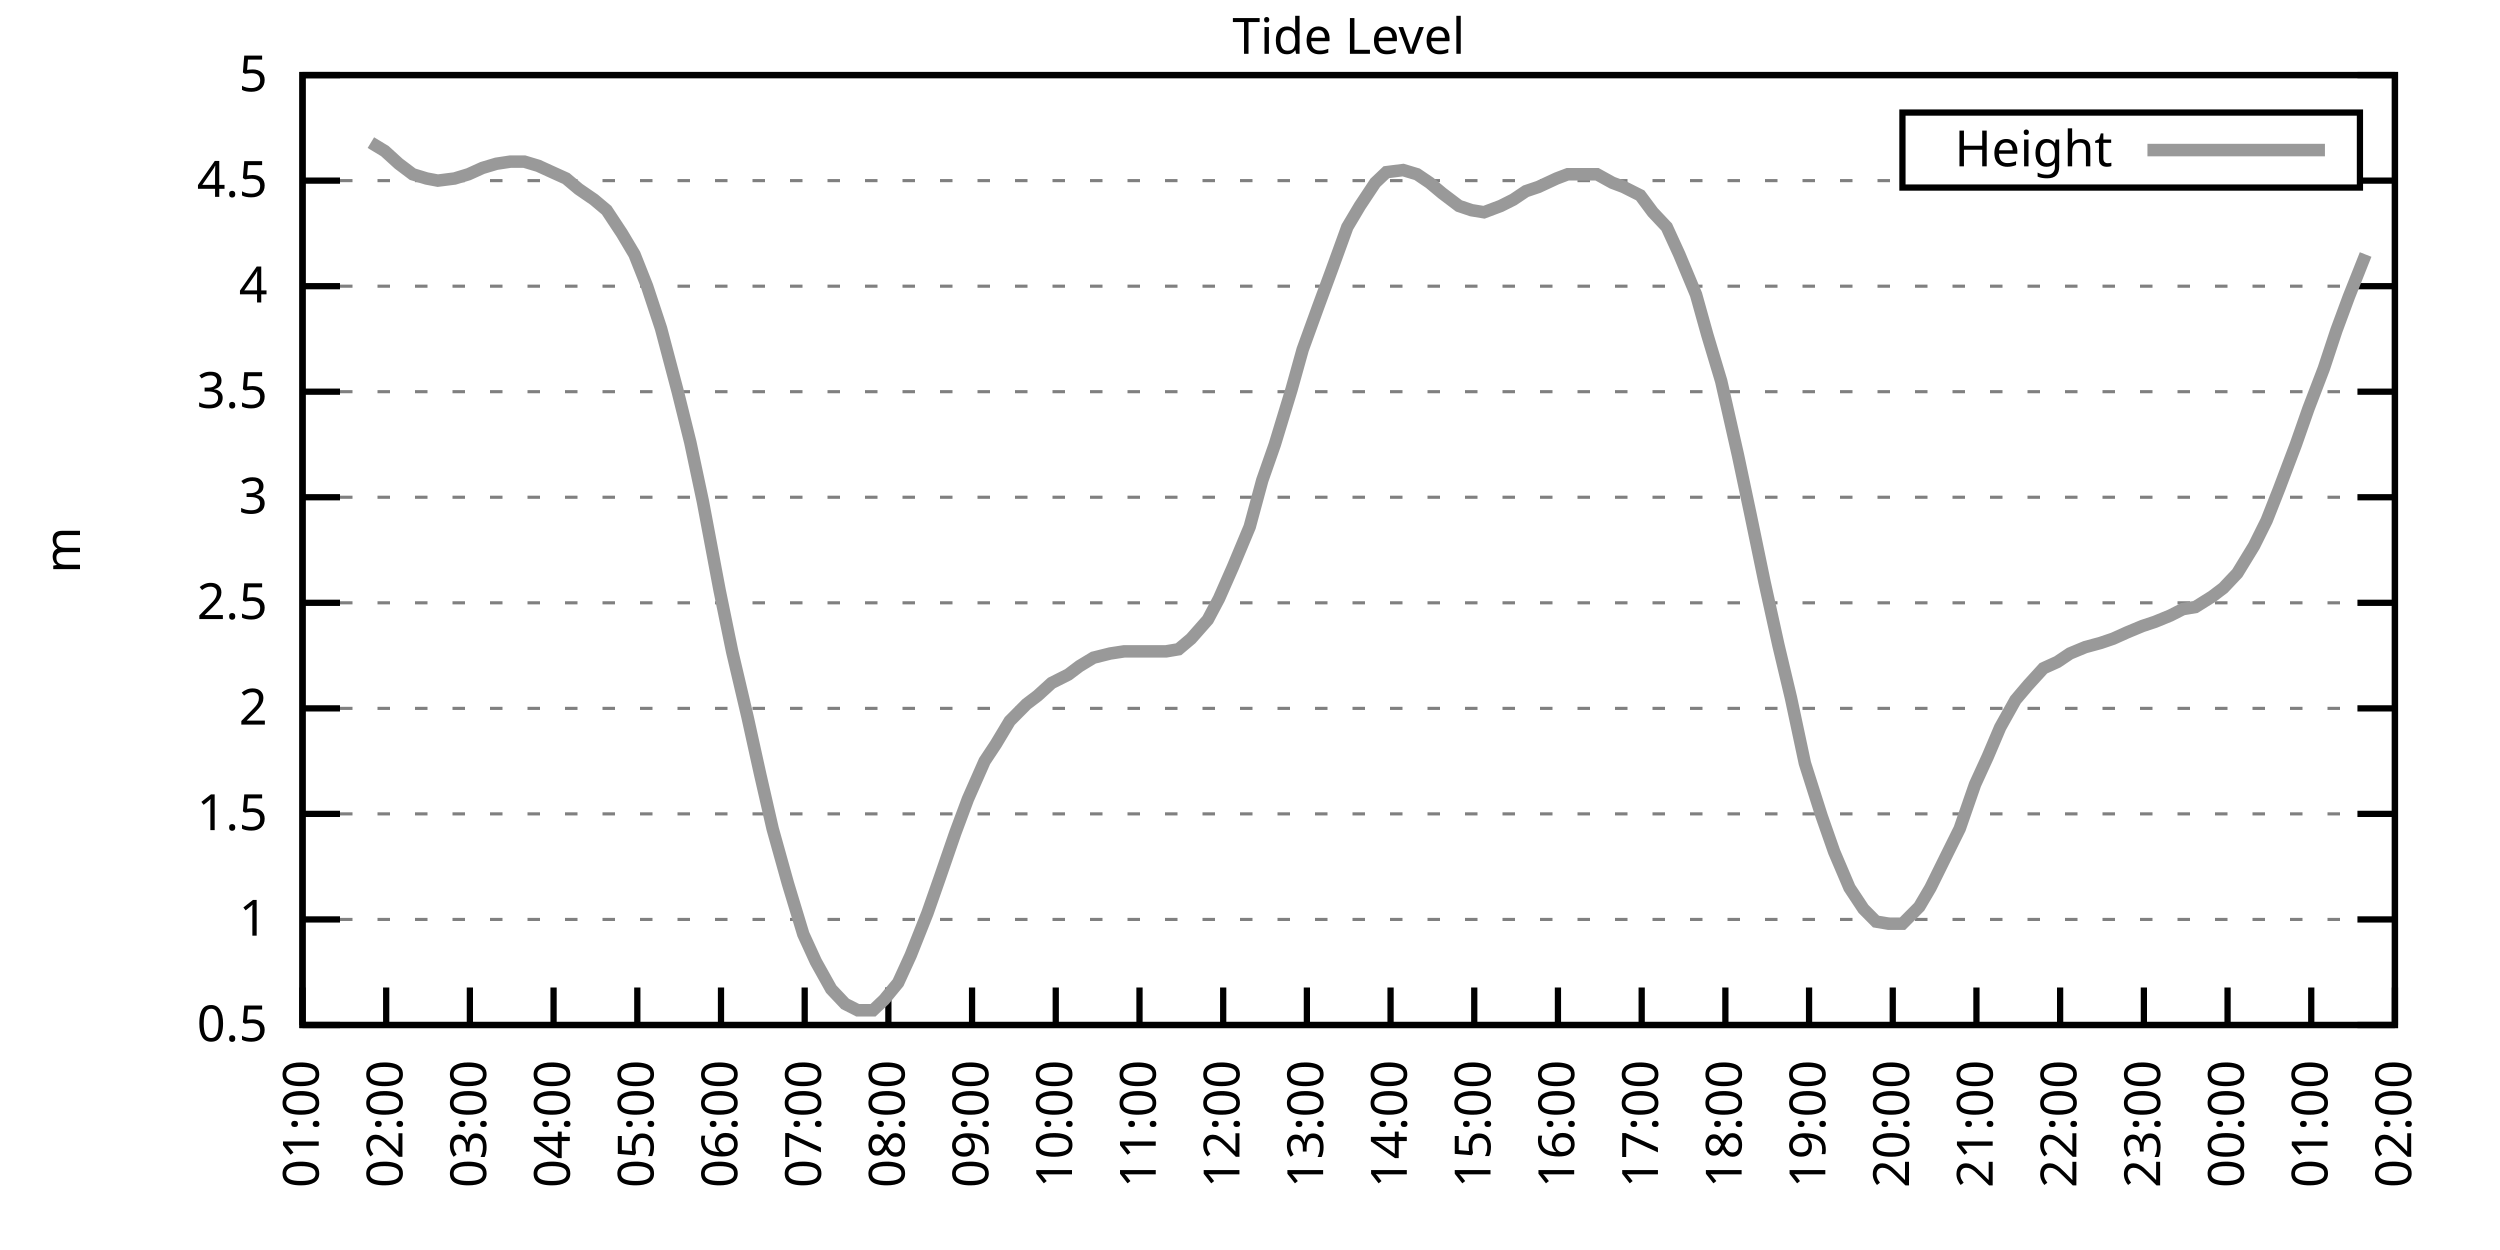
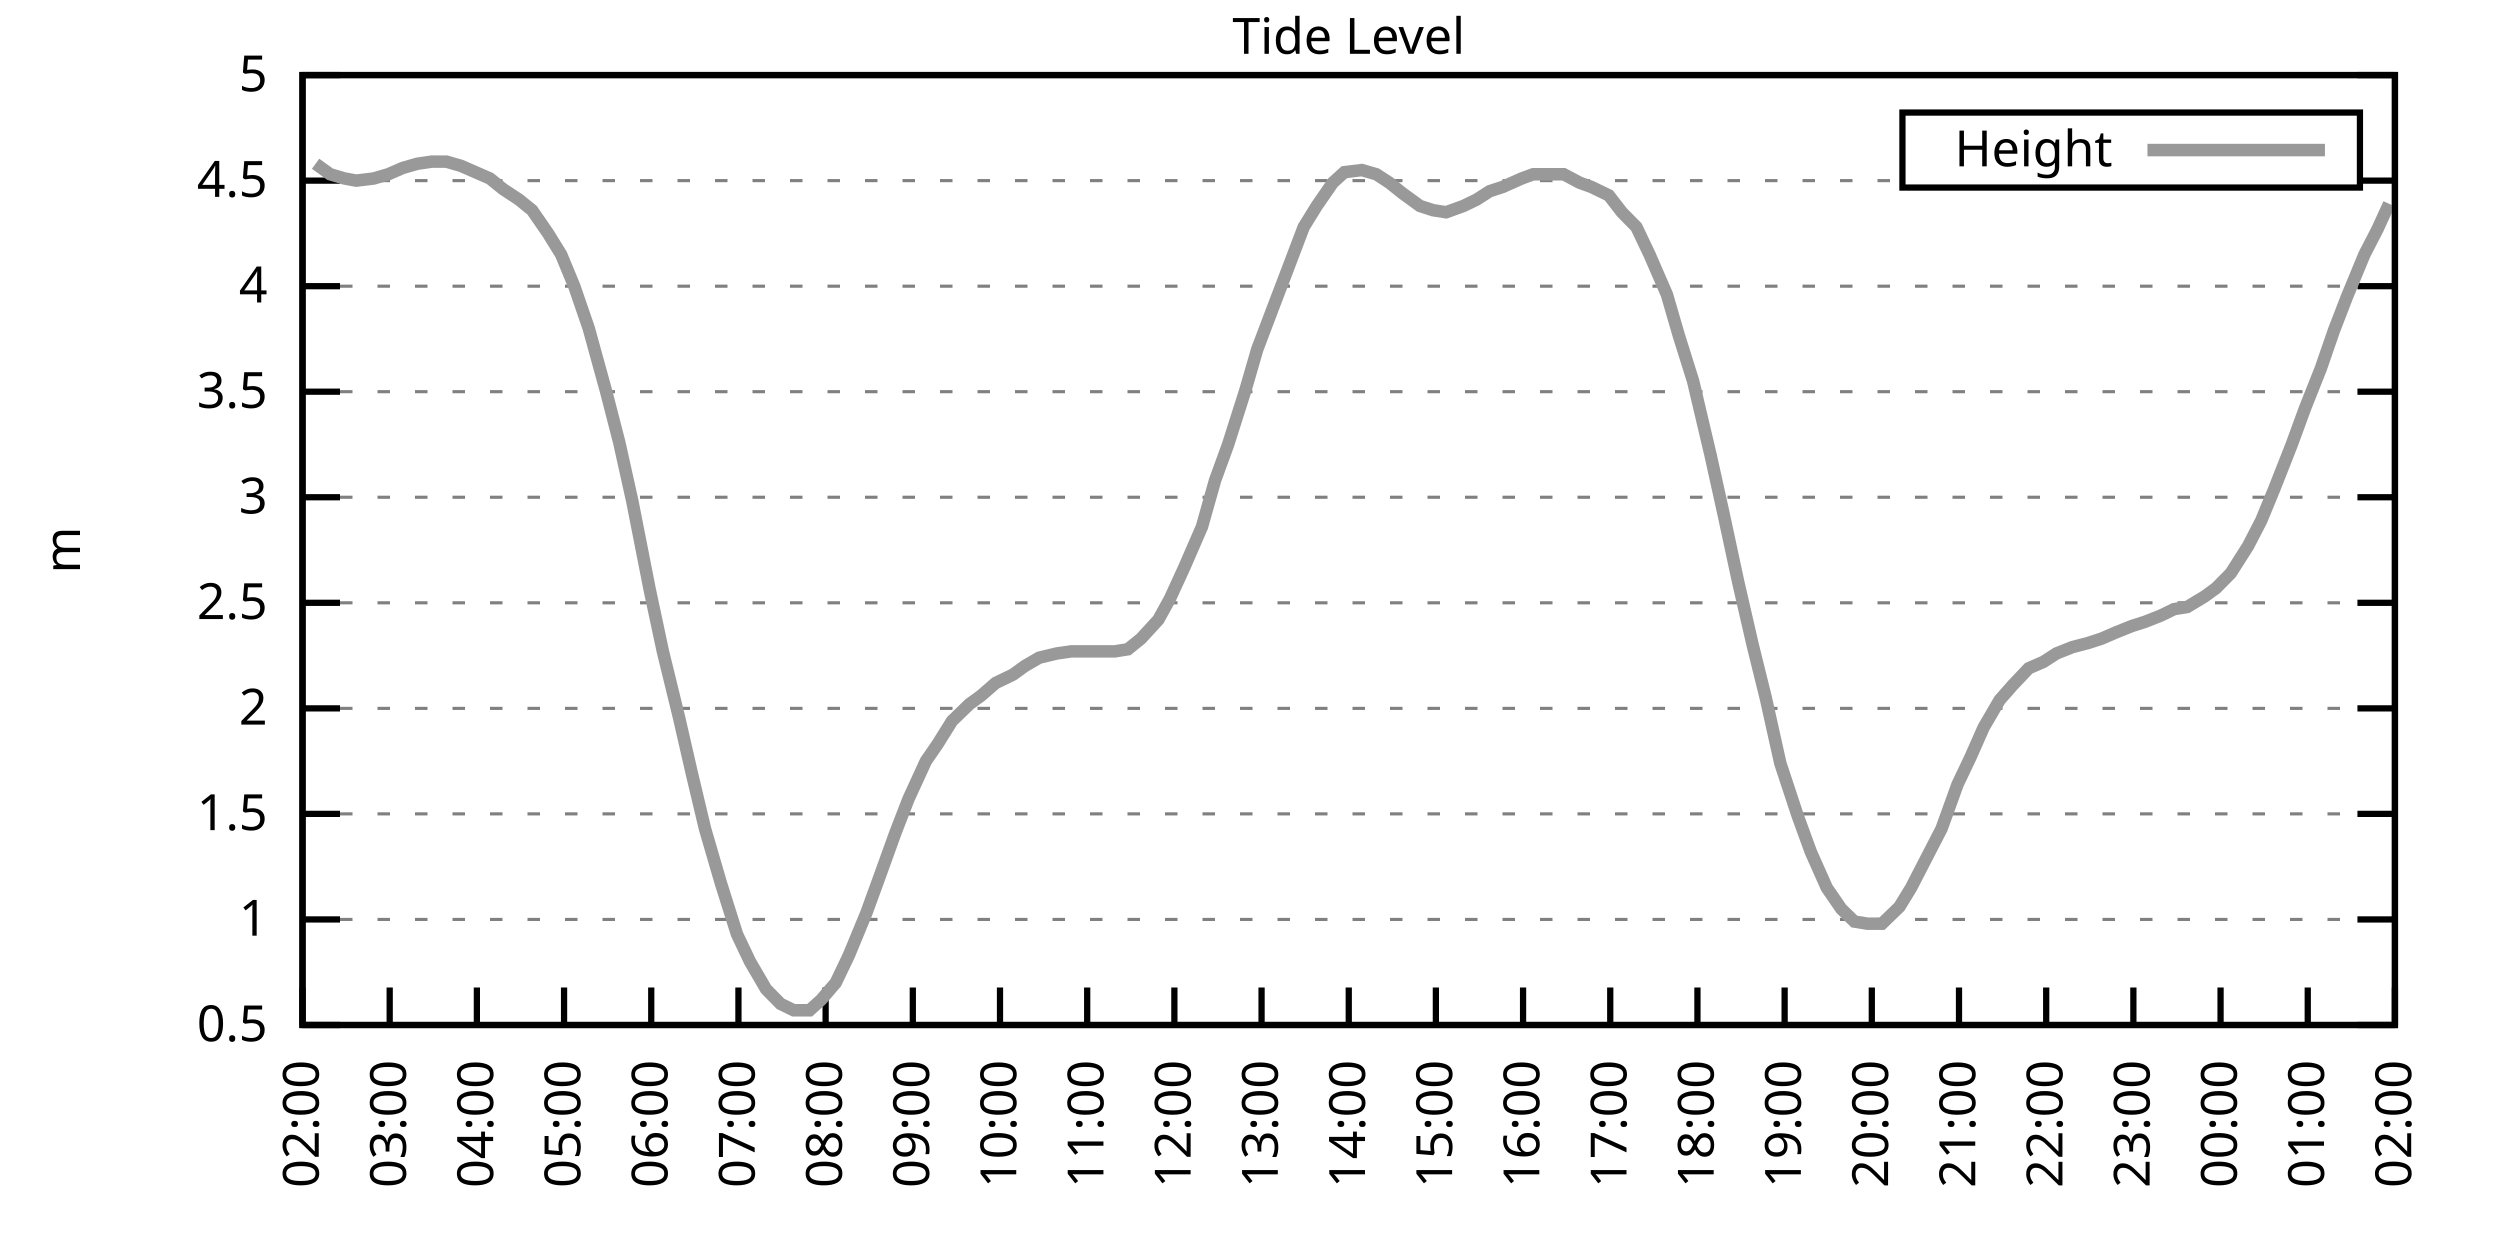
<svg xmlns="http://www.w3.org/2000/svg" xmlns:xlink="http://www.w3.org/1999/xlink" width="400" height="200" viewBox="0 0 400 200">
  <g id="gnuplot_canvas">
    <rect x="0" y="0" width="400" height="200" fill="none" />
    <defs>
      <circle id="gpDot" r="0.5" stroke-width="0.5" stroke="currentColor" />
      <path id="gpPt0" stroke-width="0.333" stroke="currentColor" d="M-1,0 h2 M0,-1 v2" />
      <path id="gpPt1" stroke-width="0.333" stroke="currentColor" d="M-1,-1 L1,1 M1,-1 L-1,1" />
      <path id="gpPt2" stroke-width="0.333" stroke="currentColor" d="M-1,0 L1,0 M0,-1 L0,1 M-1,-1 L1,1 M-1,1 L1,-1" />
      <rect id="gpPt3" stroke-width="0.333" stroke="currentColor" x="-1" y="-1" width="2" height="2" />
      <rect id="gpPt4" stroke-width="0.333" stroke="currentColor" fill="currentColor" x="-1" y="-1" width="2" height="2" />
      <circle id="gpPt5" stroke-width="0.333" stroke="currentColor" cx="0" cy="0" r="1" />
      <use xlink:href="#gpPt5" id="gpPt6" fill="currentColor" stroke="none" />
      <path id="gpPt7" stroke-width="0.333" stroke="currentColor" d="M0,-1.33 L-1.33,0.67 L1.33,0.67 z" />
      <use xlink:href="#gpPt7" id="gpPt8" fill="currentColor" stroke="none" />
      <use xlink:href="#gpPt7" id="gpPt9" stroke="currentColor" transform="rotate(180)" />
      <use xlink:href="#gpPt9" id="gpPt10" fill="currentColor" stroke="none" />
      <use xlink:href="#gpPt3" id="gpPt11" stroke="currentColor" transform="rotate(45)" />
      <use xlink:href="#gpPt11" id="gpPt12" fill="currentColor" stroke="none" />
      <path id="gpPt13" stroke-width="0.333" stroke="currentColor" d="M0,1.330 L1.265,0.411 L0.782,-1.067 L-0.782,-1.076 L-1.265,0.411 z" />
      <use xlink:href="#gpPt13" id="gpPt14" fill="currentColor" stroke="none" />
      <filter id="textbox" filterUnits="objectBoundingBox" x="0" y="0" height="1" width="1">
        <feFlood flood-color="white" flood-opacity="1" result="bgnd" />
        <feComposite in="SourceGraphic" in2="bgnd" operator="atop" />
      </filter>
      <filter id="greybox" filterUnits="objectBoundingBox" x="0" y="0" height="1" width="1">
        <feFlood flood-color="lightgrey" flood-opacity="1" result="grey" />
        <feComposite in="SourceGraphic" in2="grey" operator="atop" />
      </filter>
    </defs>
    <g fill="none" color="white" stroke="currentColor" stroke-width="1.00" stroke-linecap="butt" stroke-linejoin="miter">
</g>
    <g fill="none" color="black" stroke="currentColor" stroke-width="1.00" stroke-linecap="butt" stroke-linejoin="miter">
      <g stroke="none" shape-rendering="crispEdges">
        <polygon fill="rgb(255, 255, 255)" points="48.40,164.00 383.18,164.00 383.18,12.02 48.40,12.02 " />
      </g>
    </g>
    <g fill="none" color="black" stroke="currentColor" stroke-width="1.00" stroke-linecap="butt" stroke-linejoin="miter">
</g>
    <g fill="none" color="black" stroke="black" stroke-width="0.50" stroke-linecap="butt" stroke-linejoin="miter">
</g>
    <g fill="none" color="gray" stroke="currentColor" stroke-width="0.50" stroke-linecap="butt" stroke-linejoin="miter">
      <path stroke="gray" stroke-dasharray="2,4" class="gridline" d="M48.40,164.00 L383.19,164.00  " />
    </g>
    <g fill="none" color="gray" stroke="gray" stroke-width="1.00" stroke-linecap="butt" stroke-linejoin="miter">
</g>
    <g fill="none" color="black" stroke="currentColor" stroke-width="1.00" stroke-linecap="butt" stroke-linejoin="miter">
      <path stroke="black" d="M48.40,164.00 L54.40,164.00 M383.19,164.00 L377.19,164.00  " />
      <g transform="translate(42.80,166.60)" stroke="none" fill="black" font-family="Sans" font-size="8.00" text-anchor="end">
        <text>
          <tspan font-family="Sans"> 0.5</tspan>
        </text>
      </g>
    </g>
    <g fill="none" color="black" stroke="currentColor" stroke-width="1.00" stroke-linecap="butt" stroke-linejoin="miter">
</g>
    <g fill="none" color="black" stroke="black" stroke-width="0.50" stroke-linecap="butt" stroke-linejoin="miter">
</g>
    <g fill="none" color="gray" stroke="currentColor" stroke-width="0.50" stroke-linecap="butt" stroke-linejoin="miter">
      <path stroke="gray" stroke-dasharray="2,4" class="gridline" d="M48.40,147.11 L383.19,147.11  " />
    </g>
    <g fill="none" color="gray" stroke="gray" stroke-width="1.00" stroke-linecap="butt" stroke-linejoin="miter">
</g>
    <g fill="none" color="black" stroke="currentColor" stroke-width="1.00" stroke-linecap="butt" stroke-linejoin="miter">
      <path stroke="black" d="M48.40,147.11 L54.40,147.11 M383.19,147.11 L377.19,147.11  " />
      <g transform="translate(42.80,149.71)" stroke="none" fill="black" font-family="Sans" font-size="8.00" text-anchor="end">
        <text>
          <tspan font-family="Sans"> 1</tspan>
        </text>
      </g>
    </g>
    <g fill="none" color="black" stroke="currentColor" stroke-width="1.00" stroke-linecap="butt" stroke-linejoin="miter">
</g>
    <g fill="none" color="black" stroke="black" stroke-width="0.50" stroke-linecap="butt" stroke-linejoin="miter">
</g>
    <g fill="none" color="gray" stroke="currentColor" stroke-width="0.50" stroke-linecap="butt" stroke-linejoin="miter">
      <path stroke="gray" stroke-dasharray="2,4" class="gridline" d="M48.40,130.22 L383.19,130.22  " />
    </g>
    <g fill="none" color="gray" stroke="gray" stroke-width="1.00" stroke-linecap="butt" stroke-linejoin="miter">
</g>
    <g fill="none" color="black" stroke="currentColor" stroke-width="1.00" stroke-linecap="butt" stroke-linejoin="miter">
      <path stroke="black" d="M48.40,130.22 L54.40,130.22 M383.19,130.22 L377.19,130.22  " />
      <g transform="translate(42.80,132.82)" stroke="none" fill="black" font-family="Sans" font-size="8.00" text-anchor="end">
        <text>
          <tspan font-family="Sans"> 1.5</tspan>
        </text>
      </g>
    </g>
    <g fill="none" color="black" stroke="currentColor" stroke-width="1.00" stroke-linecap="butt" stroke-linejoin="miter">
</g>
    <g fill="none" color="black" stroke="black" stroke-width="0.50" stroke-linecap="butt" stroke-linejoin="miter">
</g>
    <g fill="none" color="gray" stroke="currentColor" stroke-width="0.50" stroke-linecap="butt" stroke-linejoin="miter">
      <path stroke="gray" stroke-dasharray="2,4" class="gridline" d="M48.40,113.34 L383.19,113.34  " />
    </g>
    <g fill="none" color="gray" stroke="gray" stroke-width="1.00" stroke-linecap="butt" stroke-linejoin="miter">
</g>
    <g fill="none" color="black" stroke="currentColor" stroke-width="1.00" stroke-linecap="butt" stroke-linejoin="miter">
      <path stroke="black" d="M48.40,113.34 L54.40,113.34 M383.19,113.34 L377.19,113.34  " />
      <g transform="translate(42.80,115.94)" stroke="none" fill="black" font-family="Sans" font-size="8.00" text-anchor="end">
        <text>
          <tspan font-family="Sans"> 2</tspan>
        </text>
      </g>
    </g>
    <g fill="none" color="black" stroke="currentColor" stroke-width="1.00" stroke-linecap="butt" stroke-linejoin="miter">
</g>
    <g fill="none" color="black" stroke="black" stroke-width="0.50" stroke-linecap="butt" stroke-linejoin="miter">
</g>
    <g fill="none" color="gray" stroke="currentColor" stroke-width="0.50" stroke-linecap="butt" stroke-linejoin="miter">
      <path stroke="gray" stroke-dasharray="2,4" class="gridline" d="M48.40,96.45 L383.19,96.45  " />
    </g>
    <g fill="none" color="gray" stroke="gray" stroke-width="1.00" stroke-linecap="butt" stroke-linejoin="miter">
</g>
    <g fill="none" color="black" stroke="currentColor" stroke-width="1.00" stroke-linecap="butt" stroke-linejoin="miter">
      <path stroke="black" d="M48.40,96.45 L54.40,96.45 M383.19,96.45 L377.19,96.45  " />
      <g transform="translate(42.80,99.05)" stroke="none" fill="black" font-family="Sans" font-size="8.00" text-anchor="end">
        <text>
          <tspan font-family="Sans"> 2.5</tspan>
        </text>
      </g>
    </g>
    <g fill="none" color="black" stroke="currentColor" stroke-width="1.00" stroke-linecap="butt" stroke-linejoin="miter">
</g>
    <g fill="none" color="black" stroke="black" stroke-width="0.50" stroke-linecap="butt" stroke-linejoin="miter">
</g>
    <g fill="none" color="gray" stroke="currentColor" stroke-width="0.50" stroke-linecap="butt" stroke-linejoin="miter">
      <path stroke="gray" stroke-dasharray="2,4" class="gridline" d="M48.40,79.56 L383.19,79.56  " />
    </g>
    <g fill="none" color="gray" stroke="gray" stroke-width="1.00" stroke-linecap="butt" stroke-linejoin="miter">
</g>
    <g fill="none" color="black" stroke="currentColor" stroke-width="1.00" stroke-linecap="butt" stroke-linejoin="miter">
      <path stroke="black" d="M48.40,79.56 L54.40,79.56 M383.19,79.56 L377.19,79.56  " />
      <g transform="translate(42.80,82.16)" stroke="none" fill="black" font-family="Sans" font-size="8.00" text-anchor="end">
        <text>
          <tspan font-family="Sans"> 3</tspan>
        </text>
      </g>
    </g>
    <g fill="none" color="black" stroke="currentColor" stroke-width="1.00" stroke-linecap="butt" stroke-linejoin="miter">
</g>
    <g fill="none" color="black" stroke="black" stroke-width="0.50" stroke-linecap="butt" stroke-linejoin="miter">
</g>
    <g fill="none" color="gray" stroke="currentColor" stroke-width="0.50" stroke-linecap="butt" stroke-linejoin="miter">
      <path stroke="gray" stroke-dasharray="2,4" class="gridline" d="M48.40,62.67 L383.19,62.67  " />
    </g>
    <g fill="none" color="gray" stroke="gray" stroke-width="1.00" stroke-linecap="butt" stroke-linejoin="miter">
</g>
    <g fill="none" color="black" stroke="currentColor" stroke-width="1.00" stroke-linecap="butt" stroke-linejoin="miter">
      <path stroke="black" d="M48.40,62.67 L54.40,62.67 M383.19,62.67 L377.19,62.67  " />
      <g transform="translate(42.80,65.27)" stroke="none" fill="black" font-family="Sans" font-size="8.00" text-anchor="end">
        <text>
          <tspan font-family="Sans"> 3.5</tspan>
        </text>
      </g>
    </g>
    <g fill="none" color="black" stroke="currentColor" stroke-width="1.00" stroke-linecap="butt" stroke-linejoin="miter">
</g>
    <g fill="none" color="black" stroke="black" stroke-width="0.50" stroke-linecap="butt" stroke-linejoin="miter">
</g>
    <g fill="none" color="gray" stroke="currentColor" stroke-width="0.50" stroke-linecap="butt" stroke-linejoin="miter">
      <path stroke="gray" stroke-dasharray="2,4" class="gridline" d="M48.40,45.79 L383.19,45.79  " />
    </g>
    <g fill="none" color="gray" stroke="gray" stroke-width="1.00" stroke-linecap="butt" stroke-linejoin="miter">
</g>
    <g fill="none" color="black" stroke="currentColor" stroke-width="1.00" stroke-linecap="butt" stroke-linejoin="miter">
      <path stroke="black" d="M48.40,45.79 L54.40,45.79 M383.19,45.79 L377.19,45.79  " />
      <g transform="translate(42.80,48.39)" stroke="none" fill="black" font-family="Sans" font-size="8.00" text-anchor="end">
        <text>
          <tspan font-family="Sans"> 4</tspan>
        </text>
      </g>
    </g>
    <g fill="none" color="black" stroke="currentColor" stroke-width="1.00" stroke-linecap="butt" stroke-linejoin="miter">
</g>
    <g fill="none" color="black" stroke="black" stroke-width="0.50" stroke-linecap="butt" stroke-linejoin="miter">
</g>
    <g fill="none" color="gray" stroke="currentColor" stroke-width="0.50" stroke-linecap="butt" stroke-linejoin="miter">
      <path stroke="gray" stroke-dasharray="2,4" class="gridline" d="M48.40,28.90 L304.39,28.90 M377.59,28.90 L383.19,28.90  " />
    </g>
    <g fill="none" color="gray" stroke="gray" stroke-width="1.00" stroke-linecap="butt" stroke-linejoin="miter">
</g>
    <g fill="none" color="black" stroke="currentColor" stroke-width="1.00" stroke-linecap="butt" stroke-linejoin="miter">
      <path stroke="black" d="M48.40,28.90 L54.40,28.90 M383.19,28.90 L377.19,28.90  " />
      <g transform="translate(42.80,31.50)" stroke="none" fill="black" font-family="Sans" font-size="8.00" text-anchor="end">
        <text>
          <tspan font-family="Sans"> 4.5</tspan>
        </text>
      </g>
    </g>
    <g fill="none" color="black" stroke="currentColor" stroke-width="1.00" stroke-linecap="butt" stroke-linejoin="miter">
</g>
    <g fill="none" color="black" stroke="black" stroke-width="0.50" stroke-linecap="butt" stroke-linejoin="miter">
</g>
    <g fill="none" color="gray" stroke="currentColor" stroke-width="0.50" stroke-linecap="butt" stroke-linejoin="miter">
      <path stroke="gray" stroke-dasharray="2,4" class="gridline" d="M48.40,12.01 L383.19,12.01  " />
    </g>
    <g fill="none" color="gray" stroke="gray" stroke-width="1.00" stroke-linecap="butt" stroke-linejoin="miter">
</g>
    <g fill="none" color="black" stroke="currentColor" stroke-width="1.00" stroke-linecap="butt" stroke-linejoin="miter">
      <path stroke="black" d="M48.40,12.01 L54.40,12.01 M383.19,12.01 L377.19,12.01  " />
      <g transform="translate(42.80,14.61)" stroke="none" fill="black" font-family="Sans" font-size="8.00" text-anchor="end">
        <text>
          <tspan font-family="Sans"> 5</tspan>
        </text>
      </g>
    </g>
    <g fill="none" color="black" stroke="currentColor" stroke-width="1.00" stroke-linecap="butt" stroke-linejoin="miter">
      <path stroke="black" d="M48.40,164.00 L48.40,158.00  " />
      <g transform="translate(51.00,169.60) rotate(270.00)" stroke="none" fill="black" font-family="Sans" font-size="8.00" text-anchor="end">
        <text>
-           <tspan font-family="Sans">01:00</tspan>
-         </text>
-       </g>
-     </g>
-     <g fill="none" color="black" stroke="currentColor" stroke-width="1.00" stroke-linecap="butt" stroke-linejoin="miter">
-       <path stroke="black" d="M61.79,164.00 L61.79,158.00  " />
-       <g transform="translate(64.39,169.60) rotate(270.00)" stroke="none" fill="black" font-family="Sans" font-size="8.00" text-anchor="end">
-         <text>
          <tspan font-family="Sans">02:00</tspan>
        </text>
      </g>
    </g>
    <g fill="none" color="black" stroke="currentColor" stroke-width="1.00" stroke-linecap="butt" stroke-linejoin="miter">
-       <path stroke="black" d="M75.18,164.00 L75.18,158.00  " />
-       <g transform="translate(77.78,169.60) rotate(270.00)" stroke="none" fill="black" font-family="Sans" font-size="8.00" text-anchor="end">
+       <path stroke="black" d="M62.35,164.00 L62.35,158.00  " />
+       <g transform="translate(64.95,169.60) rotate(270.00)" stroke="none" fill="black" font-family="Sans" font-size="8.00" text-anchor="end">
        <text>
          <tspan font-family="Sans">03:00</tspan>
        </text>
      </g>
    </g>
    <g fill="none" color="black" stroke="currentColor" stroke-width="1.00" stroke-linecap="butt" stroke-linejoin="miter">
-       <path stroke="black" d="M88.57,164.00 L88.57,158.00  " />
-       <g transform="translate(91.17,169.60) rotate(270.00)" stroke="none" fill="black" font-family="Sans" font-size="8.00" text-anchor="end">
+       <path stroke="black" d="M76.30,164.00 L76.30,158.00  " />
+       <g transform="translate(78.90,169.60) rotate(270.00)" stroke="none" fill="black" font-family="Sans" font-size="8.00" text-anchor="end">
        <text>
          <tspan font-family="Sans">04:00</tspan>
        </text>
      </g>
    </g>
    <g fill="none" color="black" stroke="currentColor" stroke-width="1.00" stroke-linecap="butt" stroke-linejoin="miter">
-       <path stroke="black" d="M101.97,164.00 L101.97,158.00  " />
-       <g transform="translate(104.57,169.60) rotate(270.00)" stroke="none" fill="black" font-family="Sans" font-size="8.00" text-anchor="end">
+       <path stroke="black" d="M90.25,164.00 L90.25,158.00  " />
+       <g transform="translate(92.85,169.60) rotate(270.00)" stroke="none" fill="black" font-family="Sans" font-size="8.00" text-anchor="end">
        <text>
          <tspan font-family="Sans">05:00</tspan>
        </text>
      </g>
    </g>
    <g fill="none" color="black" stroke="currentColor" stroke-width="1.00" stroke-linecap="butt" stroke-linejoin="miter">
-       <path stroke="black" d="M115.36,164.00 L115.36,158.00  " />
-       <g transform="translate(117.96,169.60) rotate(270.00)" stroke="none" fill="black" font-family="Sans" font-size="8.00" text-anchor="end">
+       <path stroke="black" d="M104.20,164.00 L104.20,158.00  " />
+       <g transform="translate(106.80,169.60) rotate(270.00)" stroke="none" fill="black" font-family="Sans" font-size="8.00" text-anchor="end">
        <text>
          <tspan font-family="Sans">06:00</tspan>
        </text>
      </g>
    </g>
    <g fill="none" color="black" stroke="currentColor" stroke-width="1.00" stroke-linecap="butt" stroke-linejoin="miter">
-       <path stroke="black" d="M128.75,164.00 L128.75,158.00  " />
-       <g transform="translate(131.35,169.60) rotate(270.00)" stroke="none" fill="black" font-family="Sans" font-size="8.00" text-anchor="end">
+       <path stroke="black" d="M118.15,164.00 L118.15,158.00  " />
+       <g transform="translate(120.75,169.60) rotate(270.00)" stroke="none" fill="black" font-family="Sans" font-size="8.00" text-anchor="end">
        <text>
          <tspan font-family="Sans">07:00</tspan>
        </text>
      </g>
    </g>
    <g fill="none" color="black" stroke="currentColor" stroke-width="1.00" stroke-linecap="butt" stroke-linejoin="miter">
-       <path stroke="black" d="M142.14,164.00 L142.14,158.00  " />
-       <g transform="translate(144.74,169.60) rotate(270.00)" stroke="none" fill="black" font-family="Sans" font-size="8.00" text-anchor="end">
+       <path stroke="black" d="M132.10,164.00 L132.10,158.00  " />
+       <g transform="translate(134.70,169.60) rotate(270.00)" stroke="none" fill="black" font-family="Sans" font-size="8.00" text-anchor="end">
        <text>
          <tspan font-family="Sans">08:00</tspan>
        </text>
      </g>
    </g>
    <g fill="none" color="black" stroke="currentColor" stroke-width="1.00" stroke-linecap="butt" stroke-linejoin="miter">
-       <path stroke="black" d="M155.53,164.00 L155.53,158.00  " />
-       <g transform="translate(158.13,169.60) rotate(270.00)" stroke="none" fill="black" font-family="Sans" font-size="8.00" text-anchor="end">
+       <path stroke="black" d="M146.05,164.00 L146.05,158.00  " />
+       <g transform="translate(148.65,169.60) rotate(270.00)" stroke="none" fill="black" font-family="Sans" font-size="8.00" text-anchor="end">
        <text>
          <tspan font-family="Sans">09:00</tspan>
        </text>
      </g>
    </g>
    <g fill="none" color="black" stroke="currentColor" stroke-width="1.00" stroke-linecap="butt" stroke-linejoin="miter">
-       <path stroke="black" d="M168.92,164.00 L168.92,158.00  " />
-       <g transform="translate(171.52,169.60) rotate(270.00)" stroke="none" fill="black" font-family="Sans" font-size="8.00" text-anchor="end">
+       <path stroke="black" d="M160.00,164.00 L160.00,158.00  " />
+       <g transform="translate(162.60,169.60) rotate(270.00)" stroke="none" fill="black" font-family="Sans" font-size="8.00" text-anchor="end">
        <text>
          <tspan font-family="Sans">10:00</tspan>
        </text>
      </g>
    </g>
    <g fill="none" color="black" stroke="currentColor" stroke-width="1.00" stroke-linecap="butt" stroke-linejoin="miter">
-       <path stroke="black" d="M182.32,164.00 L182.32,158.00  " />
-       <g transform="translate(184.92,169.60) rotate(270.00)" stroke="none" fill="black" font-family="Sans" font-size="8.00" text-anchor="end">
+       <path stroke="black" d="M173.95,164.00 L173.95,158.00  " />
+       <g transform="translate(176.55,169.60) rotate(270.00)" stroke="none" fill="black" font-family="Sans" font-size="8.00" text-anchor="end">
        <text>
          <tspan font-family="Sans">11:00</tspan>
        </text>
      </g>
    </g>
    <g fill="none" color="black" stroke="currentColor" stroke-width="1.00" stroke-linecap="butt" stroke-linejoin="miter">
-       <path stroke="black" d="M195.71,164.00 L195.71,158.00  " />
-       <g transform="translate(198.31,169.60) rotate(270.00)" stroke="none" fill="black" font-family="Sans" font-size="8.00" text-anchor="end">
+       <path stroke="black" d="M187.90,164.00 L187.90,158.00  " />
+       <g transform="translate(190.50,169.60) rotate(270.00)" stroke="none" fill="black" font-family="Sans" font-size="8.00" text-anchor="end">
        <text>
          <tspan font-family="Sans">12:00</tspan>
        </text>
      </g>
    </g>
    <g fill="none" color="black" stroke="currentColor" stroke-width="1.00" stroke-linecap="butt" stroke-linejoin="miter">
-       <path stroke="black" d="M209.10,164.00 L209.10,158.00  " />
-       <g transform="translate(211.70,169.60) rotate(270.00)" stroke="none" fill="black" font-family="Sans" font-size="8.00" text-anchor="end">
+       <path stroke="black" d="M201.85,164.00 L201.85,158.00  " />
+       <g transform="translate(204.45,169.60) rotate(270.00)" stroke="none" fill="black" font-family="Sans" font-size="8.00" text-anchor="end">
        <text>
          <tspan font-family="Sans">13:00</tspan>
        </text>
      </g>
    </g>
    <g fill="none" color="black" stroke="currentColor" stroke-width="1.00" stroke-linecap="butt" stroke-linejoin="miter">
-       <path stroke="black" d="M222.49,164.00 L222.49,158.00  " />
-       <g transform="translate(225.09,169.60) rotate(270.00)" stroke="none" fill="black" font-family="Sans" font-size="8.00" text-anchor="end">
+       <path stroke="black" d="M215.80,164.00 L215.80,158.00  " />
+       <g transform="translate(218.40,169.60) rotate(270.00)" stroke="none" fill="black" font-family="Sans" font-size="8.00" text-anchor="end">
        <text>
          <tspan font-family="Sans">14:00</tspan>
        </text>
      </g>
    </g>
    <g fill="none" color="black" stroke="currentColor" stroke-width="1.00" stroke-linecap="butt" stroke-linejoin="miter">
-       <path stroke="black" d="M235.88,164.00 L235.88,158.00  " />
-       <g transform="translate(238.48,169.60) rotate(270.00)" stroke="none" fill="black" font-family="Sans" font-size="8.00" text-anchor="end">
+       <path stroke="black" d="M229.74,164.00 L229.74,158.00  " />
+       <g transform="translate(232.34,169.60) rotate(270.00)" stroke="none" fill="black" font-family="Sans" font-size="8.00" text-anchor="end">
        <text>
          <tspan font-family="Sans">15:00</tspan>
        </text>
      </g>
    </g>
    <g fill="none" color="black" stroke="currentColor" stroke-width="1.00" stroke-linecap="butt" stroke-linejoin="miter">
-       <path stroke="black" d="M249.27,164.00 L249.27,158.00  " />
-       <g transform="translate(251.87,169.60) rotate(270.00)" stroke="none" fill="black" font-family="Sans" font-size="8.00" text-anchor="end">
+       <path stroke="black" d="M243.69,164.00 L243.69,158.00  " />
+       <g transform="translate(246.29,169.60) rotate(270.00)" stroke="none" fill="black" font-family="Sans" font-size="8.00" text-anchor="end">
        <text>
          <tspan font-family="Sans">16:00</tspan>
        </text>
      </g>
    </g>
    <g fill="none" color="black" stroke="currentColor" stroke-width="1.00" stroke-linecap="butt" stroke-linejoin="miter">
-       <path stroke="black" d="M262.67,164.00 L262.67,158.00  " />
-       <g transform="translate(265.27,169.60) rotate(270.00)" stroke="none" fill="black" font-family="Sans" font-size="8.00" text-anchor="end">
+       <path stroke="black" d="M257.64,164.00 L257.64,158.00  " />
+       <g transform="translate(260.24,169.60) rotate(270.00)" stroke="none" fill="black" font-family="Sans" font-size="8.00" text-anchor="end">
        <text>
          <tspan font-family="Sans">17:00</tspan>
        </text>
      </g>
    </g>
    <g fill="none" color="black" stroke="currentColor" stroke-width="1.00" stroke-linecap="butt" stroke-linejoin="miter">
-       <path stroke="black" d="M276.06,164.00 L276.06,158.00  " />
-       <g transform="translate(278.66,169.60) rotate(270.00)" stroke="none" fill="black" font-family="Sans" font-size="8.00" text-anchor="end">
+       <path stroke="black" d="M271.59,164.00 L271.59,158.00  " />
+       <g transform="translate(274.19,169.60) rotate(270.00)" stroke="none" fill="black" font-family="Sans" font-size="8.00" text-anchor="end">
        <text>
          <tspan font-family="Sans">18:00</tspan>
        </text>
      </g>
    </g>
    <g fill="none" color="black" stroke="currentColor" stroke-width="1.00" stroke-linecap="butt" stroke-linejoin="miter">
-       <path stroke="black" d="M289.45,164.00 L289.45,158.00  " />
-       <g transform="translate(292.05,169.60) rotate(270.00)" stroke="none" fill="black" font-family="Sans" font-size="8.00" text-anchor="end">
+       <path stroke="black" d="M285.54,164.00 L285.54,158.00  " />
+       <g transform="translate(288.14,169.60) rotate(270.00)" stroke="none" fill="black" font-family="Sans" font-size="8.00" text-anchor="end">
        <text>
          <tspan font-family="Sans">19:00</tspan>
        </text>
      </g>
    </g>
    <g fill="none" color="black" stroke="currentColor" stroke-width="1.00" stroke-linecap="butt" stroke-linejoin="miter">
-       <path stroke="black" d="M302.84,164.00 L302.84,158.00  " />
-       <g transform="translate(305.44,169.60) rotate(270.00)" stroke="none" fill="black" font-family="Sans" font-size="8.00" text-anchor="end">
+       <path stroke="black" d="M299.49,164.00 L299.49,158.00  " />
+       <g transform="translate(302.09,169.60) rotate(270.00)" stroke="none" fill="black" font-family="Sans" font-size="8.00" text-anchor="end">
        <text>
          <tspan font-family="Sans">20:00</tspan>
        </text>
      </g>
    </g>
    <g fill="none" color="black" stroke="currentColor" stroke-width="1.00" stroke-linecap="butt" stroke-linejoin="miter">
-       <path stroke="black" d="M316.23,164.00 L316.23,158.00  " />
-       <g transform="translate(318.83,169.60) rotate(270.00)" stroke="none" fill="black" font-family="Sans" font-size="8.00" text-anchor="end">
+       <path stroke="black" d="M313.44,164.00 L313.44,158.00  " />
+       <g transform="translate(316.04,169.60) rotate(270.00)" stroke="none" fill="black" font-family="Sans" font-size="8.00" text-anchor="end">
        <text>
          <tspan font-family="Sans">21:00</tspan>
        </text>
      </g>
    </g>
    <g fill="none" color="black" stroke="currentColor" stroke-width="1.00" stroke-linecap="butt" stroke-linejoin="miter">
-       <path stroke="black" d="M329.62,164.00 L329.62,158.00  " />
-       <g transform="translate(332.22,169.60) rotate(270.00)" stroke="none" fill="black" font-family="Sans" font-size="8.00" text-anchor="end">
+       <path stroke="black" d="M327.39,164.00 L327.39,158.00  " />
+       <g transform="translate(329.99,169.60) rotate(270.00)" stroke="none" fill="black" font-family="Sans" font-size="8.00" text-anchor="end">
        <text>
          <tspan font-family="Sans">22:00</tspan>
        </text>
      </g>
    </g>
    <g fill="none" color="black" stroke="currentColor" stroke-width="1.00" stroke-linecap="butt" stroke-linejoin="miter">
-       <path stroke="black" d="M343.02,164.00 L343.02,158.00  " />
-       <g transform="translate(345.62,169.60) rotate(270.00)" stroke="none" fill="black" font-family="Sans" font-size="8.00" text-anchor="end">
+       <path stroke="black" d="M341.34,164.00 L341.34,158.00  " />
+       <g transform="translate(343.94,169.60) rotate(270.00)" stroke="none" fill="black" font-family="Sans" font-size="8.00" text-anchor="end">
        <text>
          <tspan font-family="Sans">23:00</tspan>
        </text>
      </g>
    </g>
    <g fill="none" color="black" stroke="currentColor" stroke-width="1.00" stroke-linecap="butt" stroke-linejoin="miter">
-       <path stroke="black" d="M356.41,164.00 L356.41,158.00  " />
-       <g transform="translate(359.01,169.60) rotate(270.00)" stroke="none" fill="black" font-family="Sans" font-size="8.00" text-anchor="end">
+       <path stroke="black" d="M355.29,164.00 L355.29,158.00  " />
+       <g transform="translate(357.89,169.60) rotate(270.00)" stroke="none" fill="black" font-family="Sans" font-size="8.00" text-anchor="end">
        <text>
          <tspan font-family="Sans">00:00</tspan>
        </text>
      </g>
    </g>
    <g fill="none" color="black" stroke="currentColor" stroke-width="1.00" stroke-linecap="butt" stroke-linejoin="miter">
-       <path stroke="black" d="M369.80,164.00 L369.80,158.00  " />
-       <g transform="translate(372.40,169.60) rotate(270.00)" stroke="none" fill="black" font-family="Sans" font-size="8.00" text-anchor="end">
+       <path stroke="black" d="M369.24,164.00 L369.24,158.00  " />
+       <g transform="translate(371.84,169.60) rotate(270.00)" stroke="none" fill="black" font-family="Sans" font-size="8.00" text-anchor="end">
        <text>
          <tspan font-family="Sans">01:00</tspan>
        </text>
      </g>
    </g>
    <g fill="none" color="black" stroke="currentColor" stroke-width="1.00" stroke-linecap="butt" stroke-linejoin="miter">
      <path stroke="black" d="M383.19,164.00 L383.19,158.00  " />
      <g transform="translate(385.79,169.60) rotate(270.00)" stroke="none" fill="black" font-family="Sans" font-size="8.00" text-anchor="end">
        <text>
          <tspan font-family="Sans">02:00</tspan>
        </text>
      </g>
    </g>
    <g fill="none" color="black" stroke="currentColor" stroke-width="1.00" stroke-linecap="butt" stroke-linejoin="miter">
</g>
    <g fill="none" color="black" stroke="currentColor" stroke-width="1.00" stroke-linecap="butt" stroke-linejoin="miter">
      <path stroke="black" d="M48.40,12.01 L48.40,164.00 L383.19,164.00 L383.19,12.01 L48.40,12.01 Z  " />
    </g>
    <g fill="none" color="black" stroke="currentColor" stroke-width="1.00" stroke-linecap="butt" stroke-linejoin="miter">
</g>
    <g fill="none" color="black" stroke="currentColor" stroke-width="1.00" stroke-linecap="butt" stroke-linejoin="miter">
      <path stroke="black" d="M304.39,30.01 L304.39,18.01 L377.59,18.01 L377.59,30.01 L304.39,30.01 Z  " />
    </g>
    <g id="Tide_level_plot_1">
      <g fill="none" color="white" stroke="black" stroke-width="2.00" stroke-linecap="butt" stroke-linejoin="miter">
</g>
      <g fill="none" color="black" stroke="currentColor" stroke-width="2.00" stroke-linecap="butt" stroke-linejoin="miter">
        <g transform="translate(337.99,26.61)" stroke="none" fill="black" font-family="Sans" font-size="8.00" text-anchor="end">
          <text>
            <tspan font-family="Sans">Height</tspan>
          </text>
        </g>
      </g>
      <g fill="none" color="black" stroke="currentColor" stroke-width="2.00" stroke-linecap="butt" stroke-linejoin="miter">
-         <path stroke="rgb(153, 153, 153)" d="M343.59,24.01 L371.99,24.01 M59.34,22.82 L61.57,24.17 L63.80,26.20 L66.03,27.88 L68.26,28.56 L70.05,28.90   L72.73,28.56 L74.96,27.88 L77.19,26.87 L79.42,26.20 L81.66,25.86 L83.89,25.86 L86.12,26.53 L88.35,27.55   L90.58,28.56 L92.59,30.25 L95.05,31.94 L97.06,33.63 L99.51,37.34 L101.52,40.72 L103.53,45.79 L105.76,52.54   L108.44,62.67 L110.45,70.78 L112.46,80.24 L115.13,94.42 L117.14,104.22 L119.60,114.69 L121.61,123.81 L123.62,132.59   L126.07,141.37 L128.53,149.48 L130.54,153.87 L132.99,158.26 L135.22,160.62 L137.23,161.64 L139.69,161.64 L141.47,159.95   L143.70,157.24 L145.71,152.85 L148.39,146.10 L150.40,140.36 L152.85,133.26 L154.86,127.86 L157.54,121.78 L159.33,119.08   L161.56,115.36 L164.24,112.66 L166.02,111.31 L168.25,109.28 L170.93,107.93 L172.72,106.58 L174.95,105.23 L177.63,104.56   L179.86,104.22 L181.87,104.22 L183.88,104.22 L186.56,104.22 L188.57,103.88 L190.57,102.19 L193.25,99.15 L195.04,95.77   L197.27,90.71 L199.95,84.29 L201.96,76.86 L203.97,71.12 L206.64,62.34 L208.43,55.92 L210.88,49.16 L213.12,43.08   L215.57,36.33 L217.58,32.95 L220.04,29.24 L221.82,27.55 L224.50,27.21 L226.73,27.88 L228.74,29.24 L230.75,30.92   L233.43,32.95 L235.44,33.63 L237.44,33.96 L240.12,32.95 L242.13,31.94 L244.14,30.59 L246.15,29.91 L249.05,28.56   L250.84,27.88 L253.07,27.88 L255.52,27.88 L257.98,29.24 L259.76,29.91 L262.44,31.26 L264.45,33.96 L266.68,36.33   L268.69,40.72 L271.37,47.14 L273.16,53.55 L275.39,60.98 L278.07,72.81 L280.07,82.26 L282.31,93.07 L284.54,103.20   L286.55,111.65 L288.78,122.12 L291.46,130.56 L293.47,136.30 L295.92,142.05 L298.15,145.42 L300.16,147.45 L302.17,147.79   L304.40,147.79 L307.08,145.09 L308.87,142.05 L311.54,136.64 L313.55,132.59 L316.01,125.50 L318.02,121.11 L320.03,116.38   L322.48,111.99 L324.49,109.62 L326.95,106.92 L329.18,105.91 L331.19,104.56 L333.64,103.54 L336.10,102.87 L338.10,102.19   L340.34,101.18 L342.79,100.16 L344.80,99.49 L347.26,98.48 L349.26,97.46 L351.27,97.12 L353.95,95.44 L355.74,94.08   L357.97,91.72 L360.65,87.33 L362.66,83.28 L364.66,78.21 L367.34,71.12 L369.35,65.38 L371.81,58.96 L373.82,52.88   L375.82,47.47 L378.50,40.72  " />
+         <path stroke="rgb(153, 153, 153)" d="M343.59,24.01 L371.99,24.01 M50.49,26.20 L52.82,27.88 L55.14,28.56 L57.00,28.90 L59.79,28.56 L62.12,27.88   L64.44,26.87 L66.77,26.20 L69.09,25.86 L71.42,25.86 L73.74,26.53 L76.07,27.55 L78.39,28.56 L80.48,30.25   L83.04,31.94 L85.13,33.63 L87.69,37.34 L89.78,40.72 L91.88,45.79 L94.20,52.54 L96.99,62.67 L99.08,70.78   L101.18,80.24 L103.97,94.42 L106.06,104.22 L108.62,114.69 L110.71,123.81 L112.80,132.59 L115.36,141.37 L117.92,149.48   L120.01,153.87 L122.57,158.26 L124.89,160.62 L126.98,161.64 L129.54,161.64 L131.40,159.95 L133.72,157.24 L135.82,152.85   L138.61,146.10 L140.70,140.36 L143.26,133.26 L145.35,127.86 L148.14,121.78 L150.00,119.08 L152.32,115.36 L155.11,112.66   L156.97,111.31 L159.30,109.28 L162.09,107.93 L163.95,106.58 L166.27,105.23 L169.06,104.56 L171.39,104.22 L173.48,104.22   L175.57,104.22 L178.36,104.22 L180.46,103.88 L182.55,102.19 L185.34,99.15 L187.20,95.77 L189.52,90.71 L192.31,84.29   L194.41,76.86 L196.50,71.12 L199.29,62.34 L201.15,55.92 L203.71,49.16 L206.03,43.08 L208.59,36.33 L210.68,32.95   L213.24,29.24 L215.10,27.55 L217.89,27.21 L220.21,27.88 L222.30,29.24 L224.40,30.92 L227.19,32.95 L229.28,33.63   L231.37,33.96 L234.16,32.95 L236.25,31.94 L238.35,30.59 L240.44,29.91 L243.46,28.56 L245.32,27.88 L247.65,27.88   L250.20,27.88 L252.76,29.24 L254.62,29.91 L257.41,31.26 L259.50,33.96 L261.83,36.33 L263.92,40.72 L266.71,47.14   L268.57,53.55 L270.90,60.98 L273.69,72.81 L275.78,82.26 L278.10,93.07 L280.43,103.20 L282.52,111.65 L284.85,122.12   L287.64,130.56 L289.73,136.30 L292.29,142.05 L294.61,145.42 L296.70,147.45 L298.80,147.79 L301.12,147.79 L303.91,145.09   L305.77,142.05 L308.56,136.64 L310.65,132.59 L313.21,125.50 L315.30,121.11 L317.39,116.38 L319.95,111.99 L322.04,109.62   L324.60,106.92 L326.93,105.91 L329.02,104.56 L331.58,103.54 L334.13,102.87 L336.23,102.19 L338.55,101.18 L341.11,100.16   L343.20,99.49 L345.76,98.48 L347.85,97.46 L349.94,97.12 L352.73,95.44 L354.59,94.08 L356.92,91.72 L359.71,87.33   L361.80,83.28 L363.89,78.21 L366.68,71.12 L368.78,65.38 L371.33,58.96 L373.43,52.88 L375.52,47.47 L378.31,40.72   L380.40,36.67 L382.26,32.61  " />
      </g>
    </g>
    <g fill="none" color="black" stroke="currentColor" stroke-width="2.00" stroke-linecap="butt" stroke-linejoin="miter">
</g>
    <g fill="none" color="black" stroke="black" stroke-width="1.00" stroke-linecap="butt" stroke-linejoin="miter">
</g>
    <g fill="none" color="black" stroke="currentColor" stroke-width="1.00" stroke-linecap="butt" stroke-linejoin="miter">
      <path stroke="black" d="M48.40,12.01 L48.40,164.00 L383.19,164.00 L383.19,12.01 L48.40,12.01 Z  " />
      <g transform="translate(12.80,88.01) rotate(270.00)" stroke="none" fill="black" font-family="Sans" font-size="8.00" text-anchor="middle">
        <text>
          <tspan font-family="Sans">m</tspan>
        </text>
      </g>
    </g>
    <g fill="none" color="black" stroke="currentColor" stroke-width="1.00" stroke-linecap="butt" stroke-linejoin="miter">
</g>
    <g fill="none" color="black" stroke="currentColor" stroke-width="1.00" stroke-linecap="butt" stroke-linejoin="miter">
      <g transform="translate(215.79,8.61)" stroke="none" fill="black" font-family="Sans" font-size="8.00" text-anchor="middle">
        <text>
          <tspan font-family="Sans">Tide Level</tspan>
        </text>
      </g>
    </g>
    <g fill="none" color="black" stroke="currentColor" stroke-width="1.00" stroke-linecap="butt" stroke-linejoin="miter">
</g>
  </g>
</svg>
